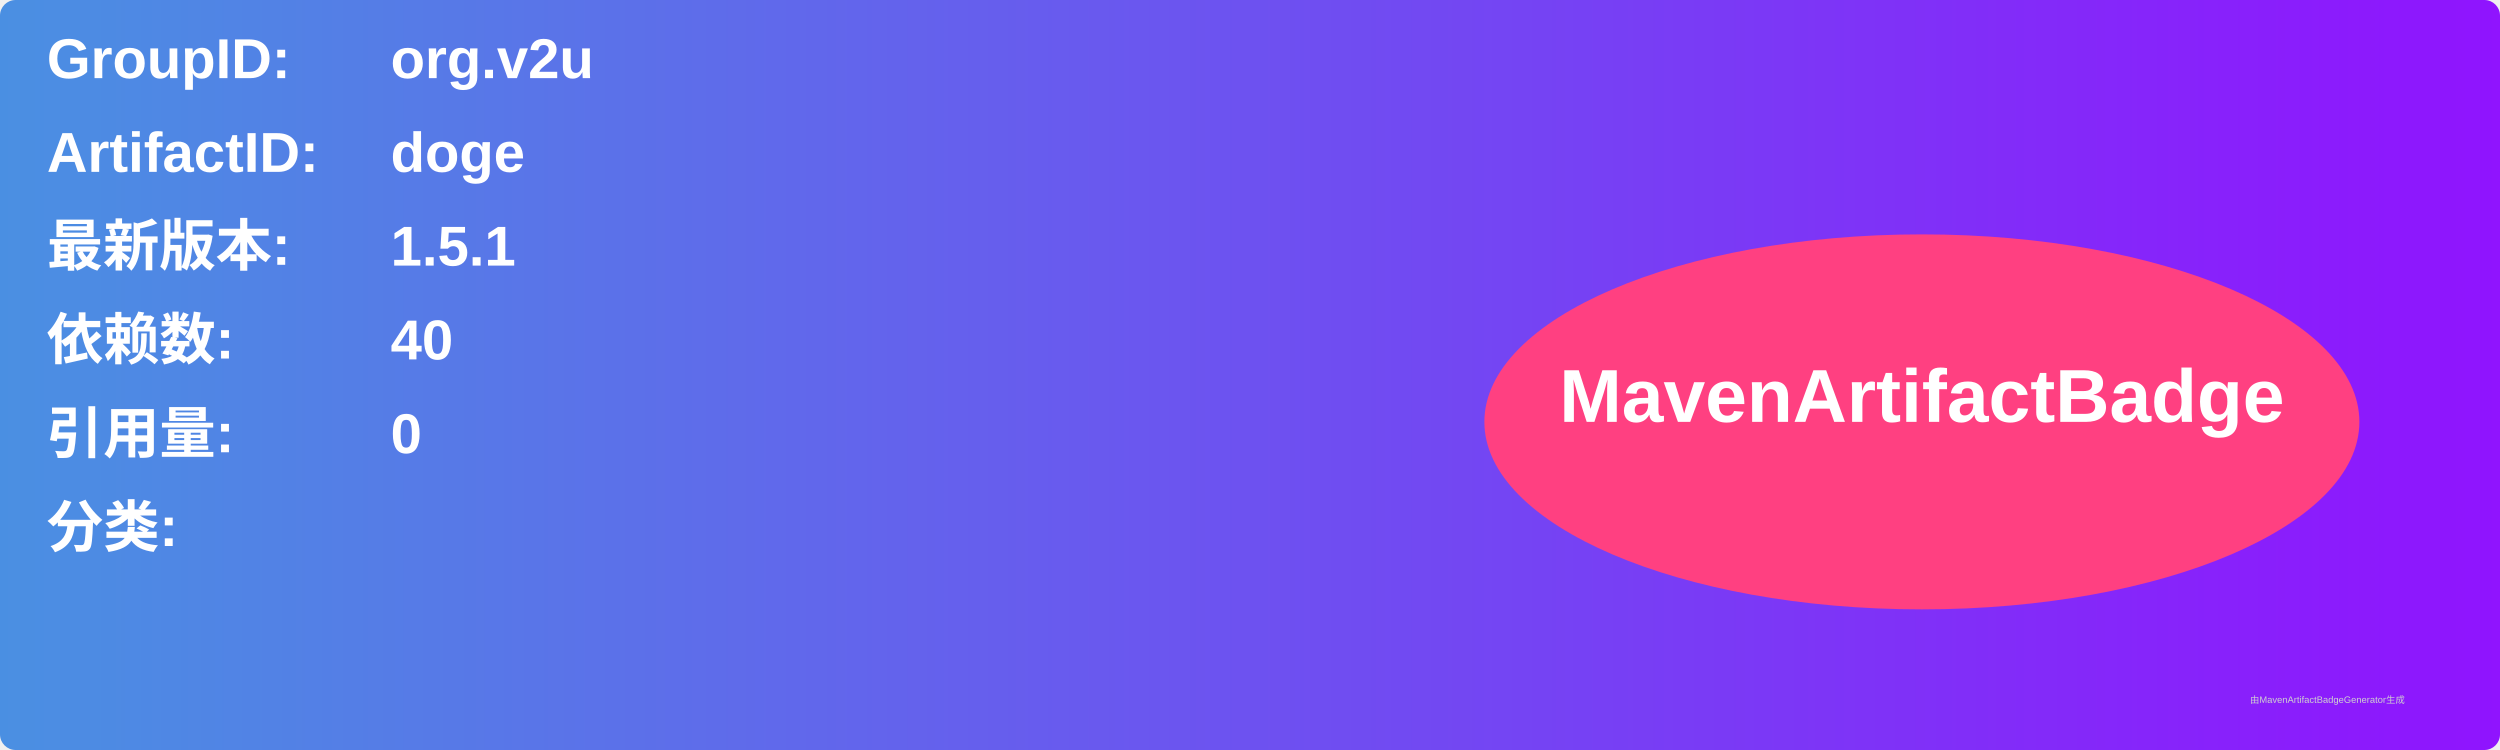
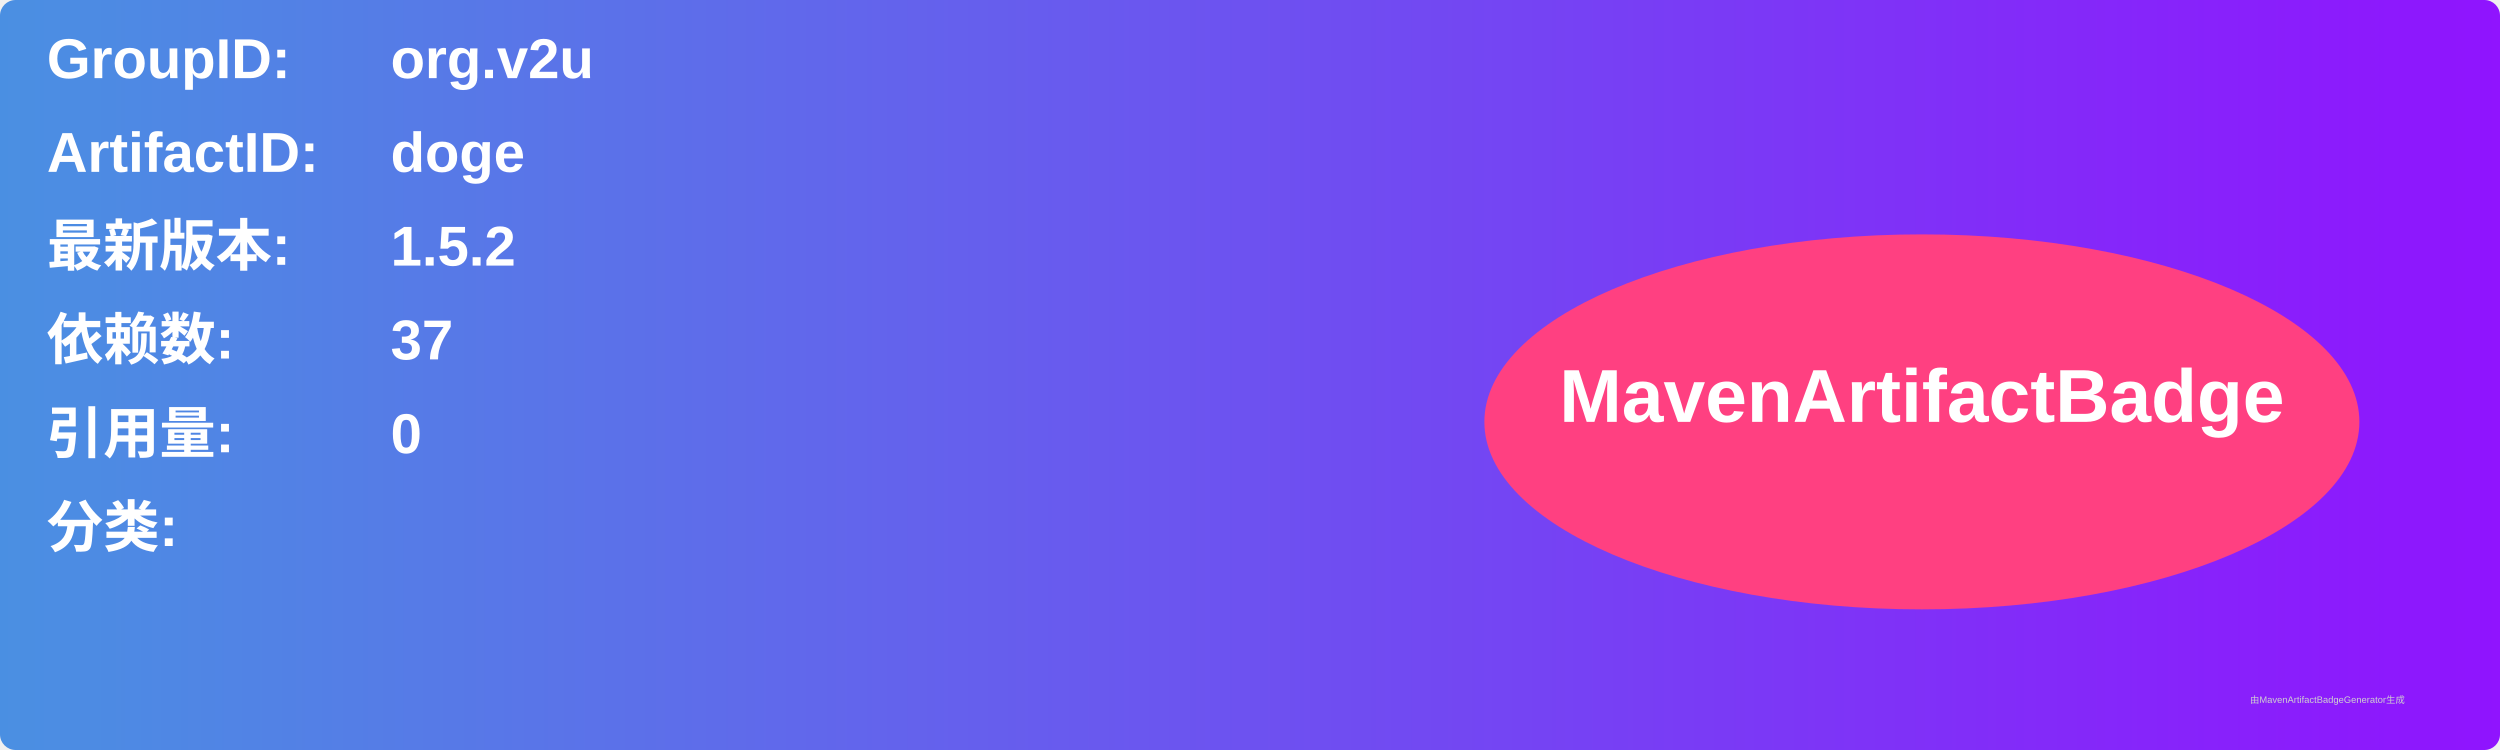
<svg xmlns="http://www.w3.org/2000/svg" width="800" height="240" viewBox="0 0 800 240">
  <linearGradient id="grad" x1="0%" y1="0%" x2="100%" y2="0%">
    <stop offset="0%" stop-color="#4a90e2" />
    <stop offset="100%" stop-color="#9013fe" />
  </linearGradient>
  <rect width="100%" height="100%" rx="5" ry="5" fill="url(#grad)" />
  <g transform="translate(15, 15)">
    <text x="0" y="10" font-family="Arial" font-size="18" fill="white" font-weight="bold" width="260">GroupID:</text>
    <text x="110" y="10" font-family="Arial" font-size="18" fill="white" font-weight="bold" width="460">org.v2u</text>
    <text x="0" y="40" font-family="Arial" font-size="18" fill="white" font-weight="bold" width="260">ArtifactID:</text>
    <text x="110" y="40" font-family="Arial" font-size="18" fill="white" font-weight="bold" width="460">doge</text>
    <text x="0" y="70" font-family="Arial" font-size="18" fill="white" font-weight="bold">最新版本:</text>
    <text x="110" y="70" font-family="Arial" font-size="18" fill="white" font-weight="bold">
-       <tspan font-weight="bold">1.5.1</tspan>
+       <tspan font-weight="bold">1.5.2</tspan>
    </text>
    <text x="0" y="100" font-family="Arial" font-size="18" fill="white" font-weight="bold">依赖数: </text>
    <text x="110" y="100" font-family="Arial" font-size="18" fill="white">
-       <tspan font-weight="bold">40</tspan>
+       <tspan font-weight="bold">37</tspan>
    </text>
    <text x="0" y="130" font-family="Arial" font-size="18" fill="white" font-weight="bold">引用量: </text>
    <text x="110" y="130" font-family="Arial" font-size="18" fill="white">
      <tspan font-weight="bold">0</tspan>
    </text>
    <text x="0" y="160" font-family="Arial" font-size="18" fill="white" font-weight="bold">分类:</text>
    <text x="10" y="190" font-family="Arial" font-size="10" fill="white">
      <tspan font-weight="bold" />
    </text>
    <ellipse cx="600" cy="120" rx="140" ry="60" fill="#ff4081" />
    <text x="600" y="120" text-anchor="middle" font-family="Arial" font-size="24" fill="white" font-weight="bold">MavenArtifactBadge</text>
  </g>
  <text x="720" y="225" font-family="Arial" font-size="3" fill="#d0d0d0">由MavenArtifactBadgeGenerator生成</text>
</svg>
